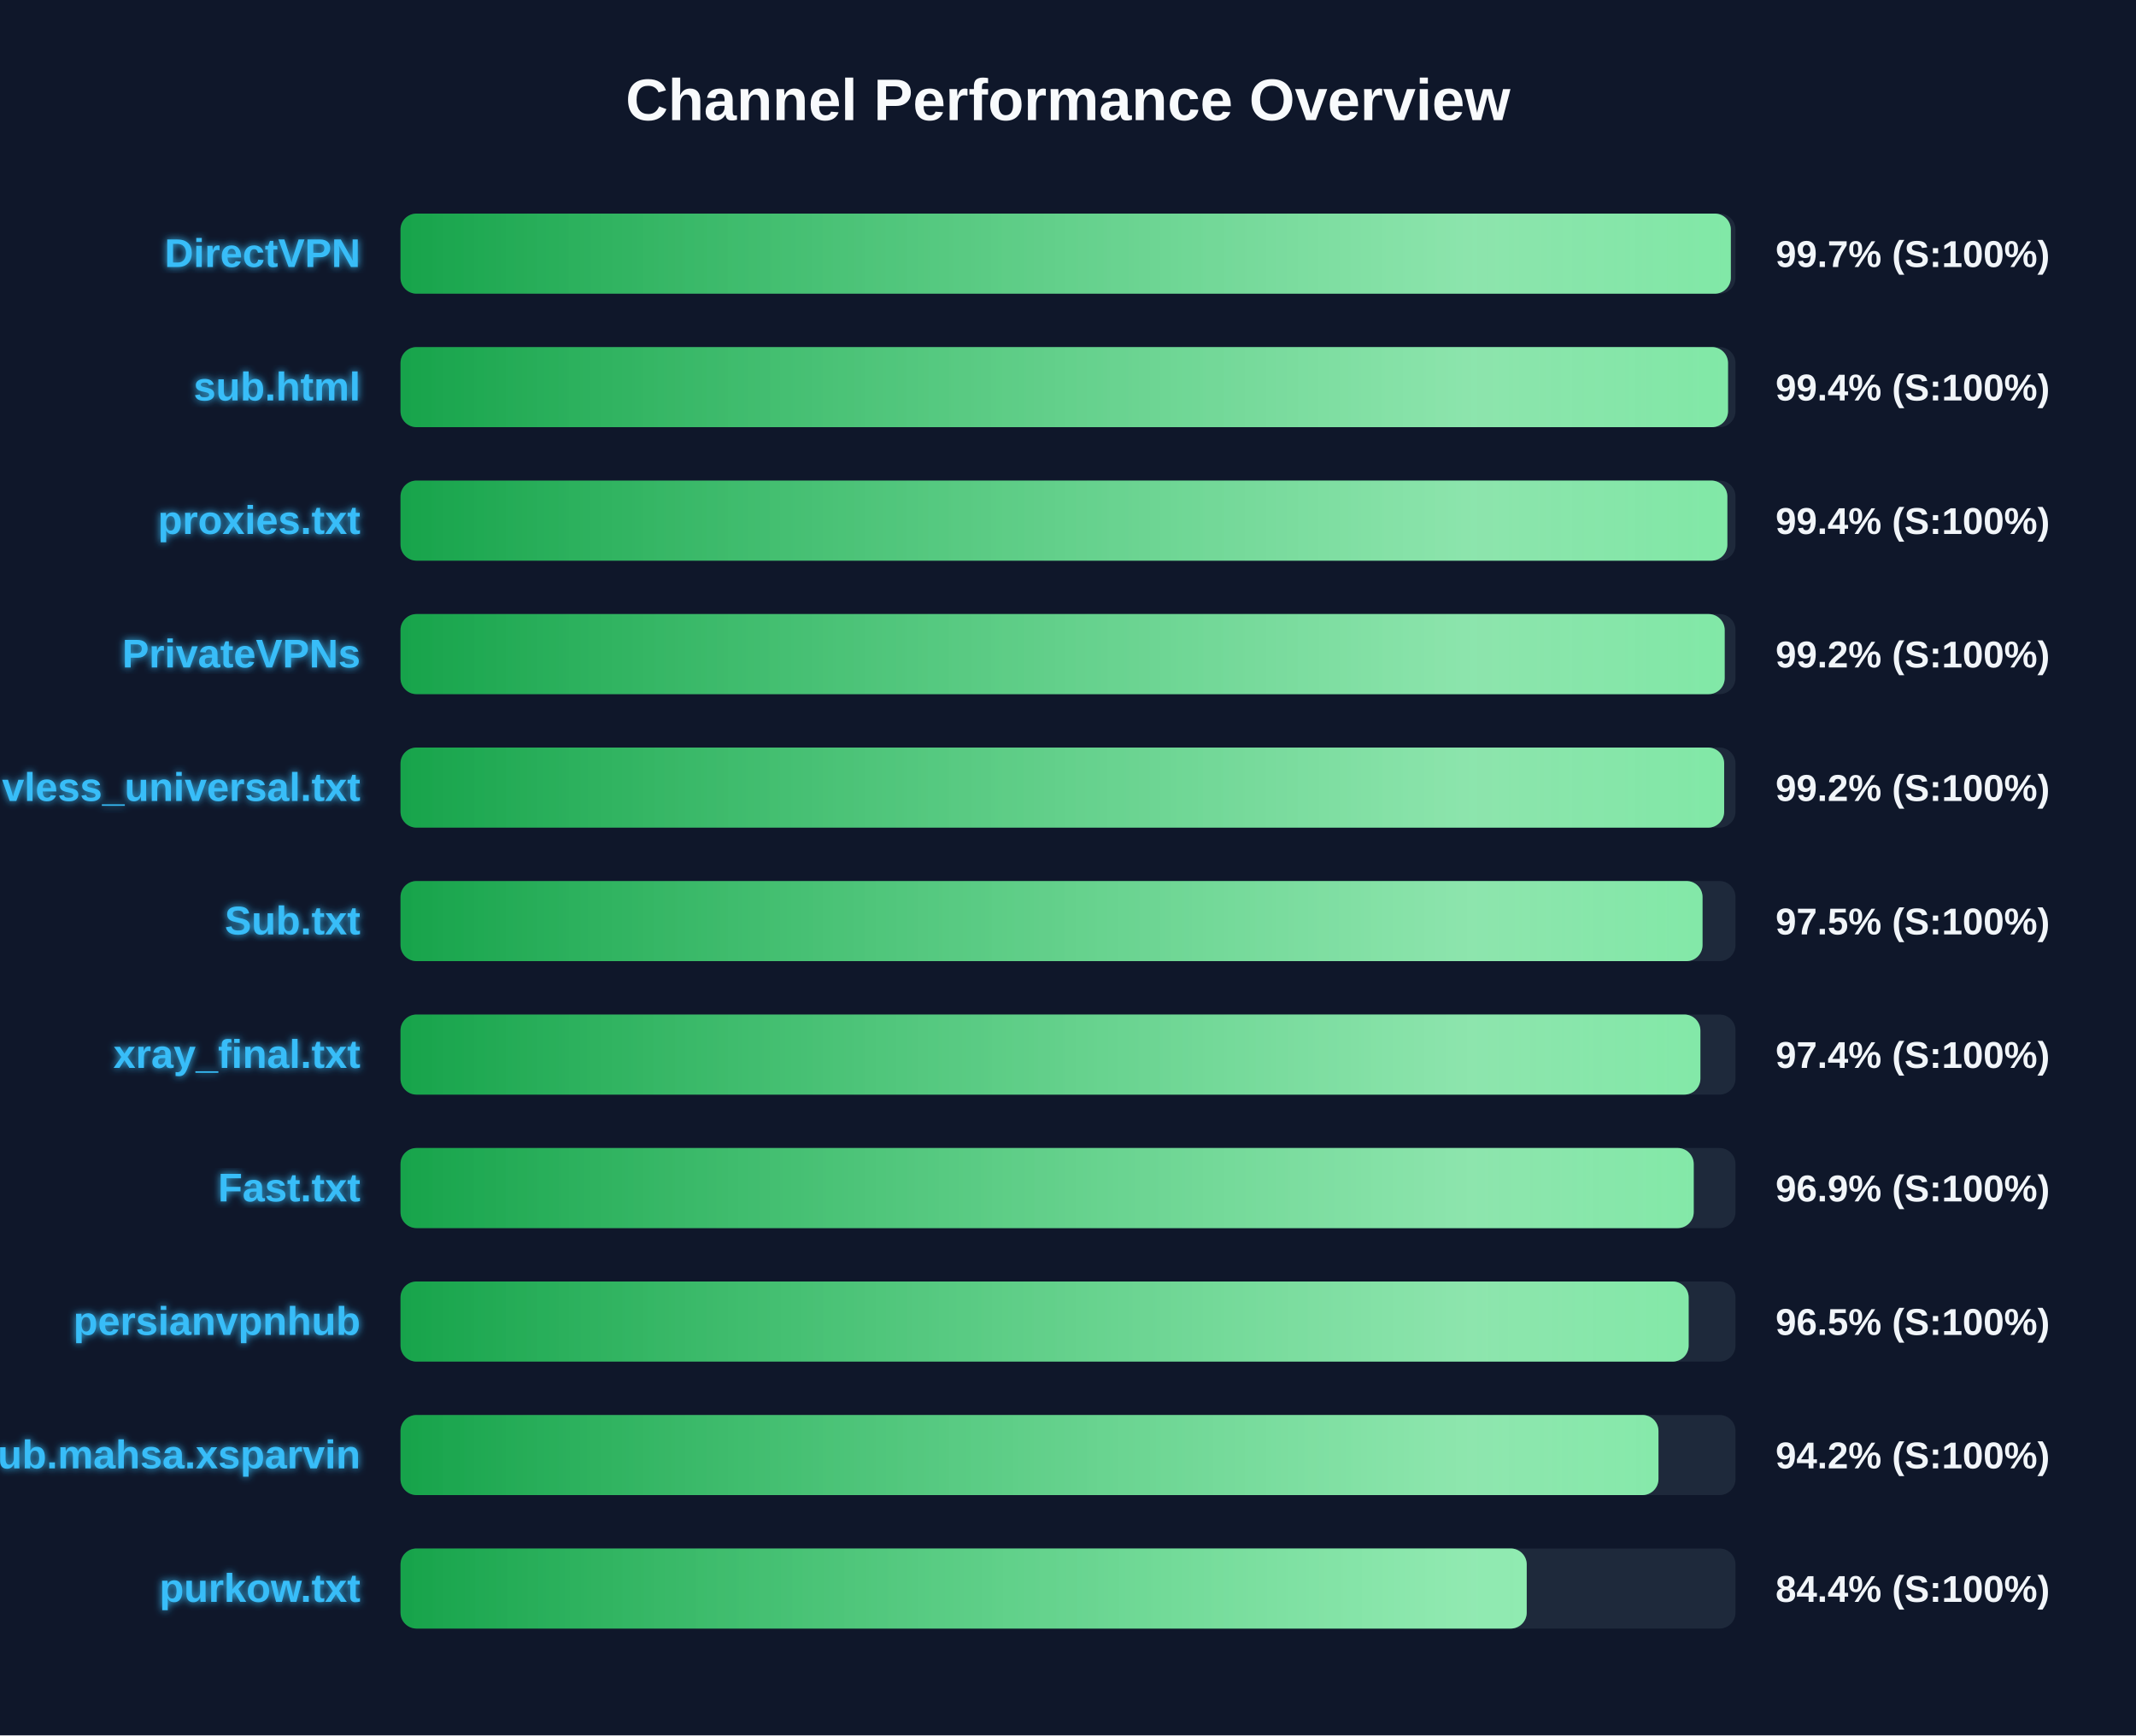
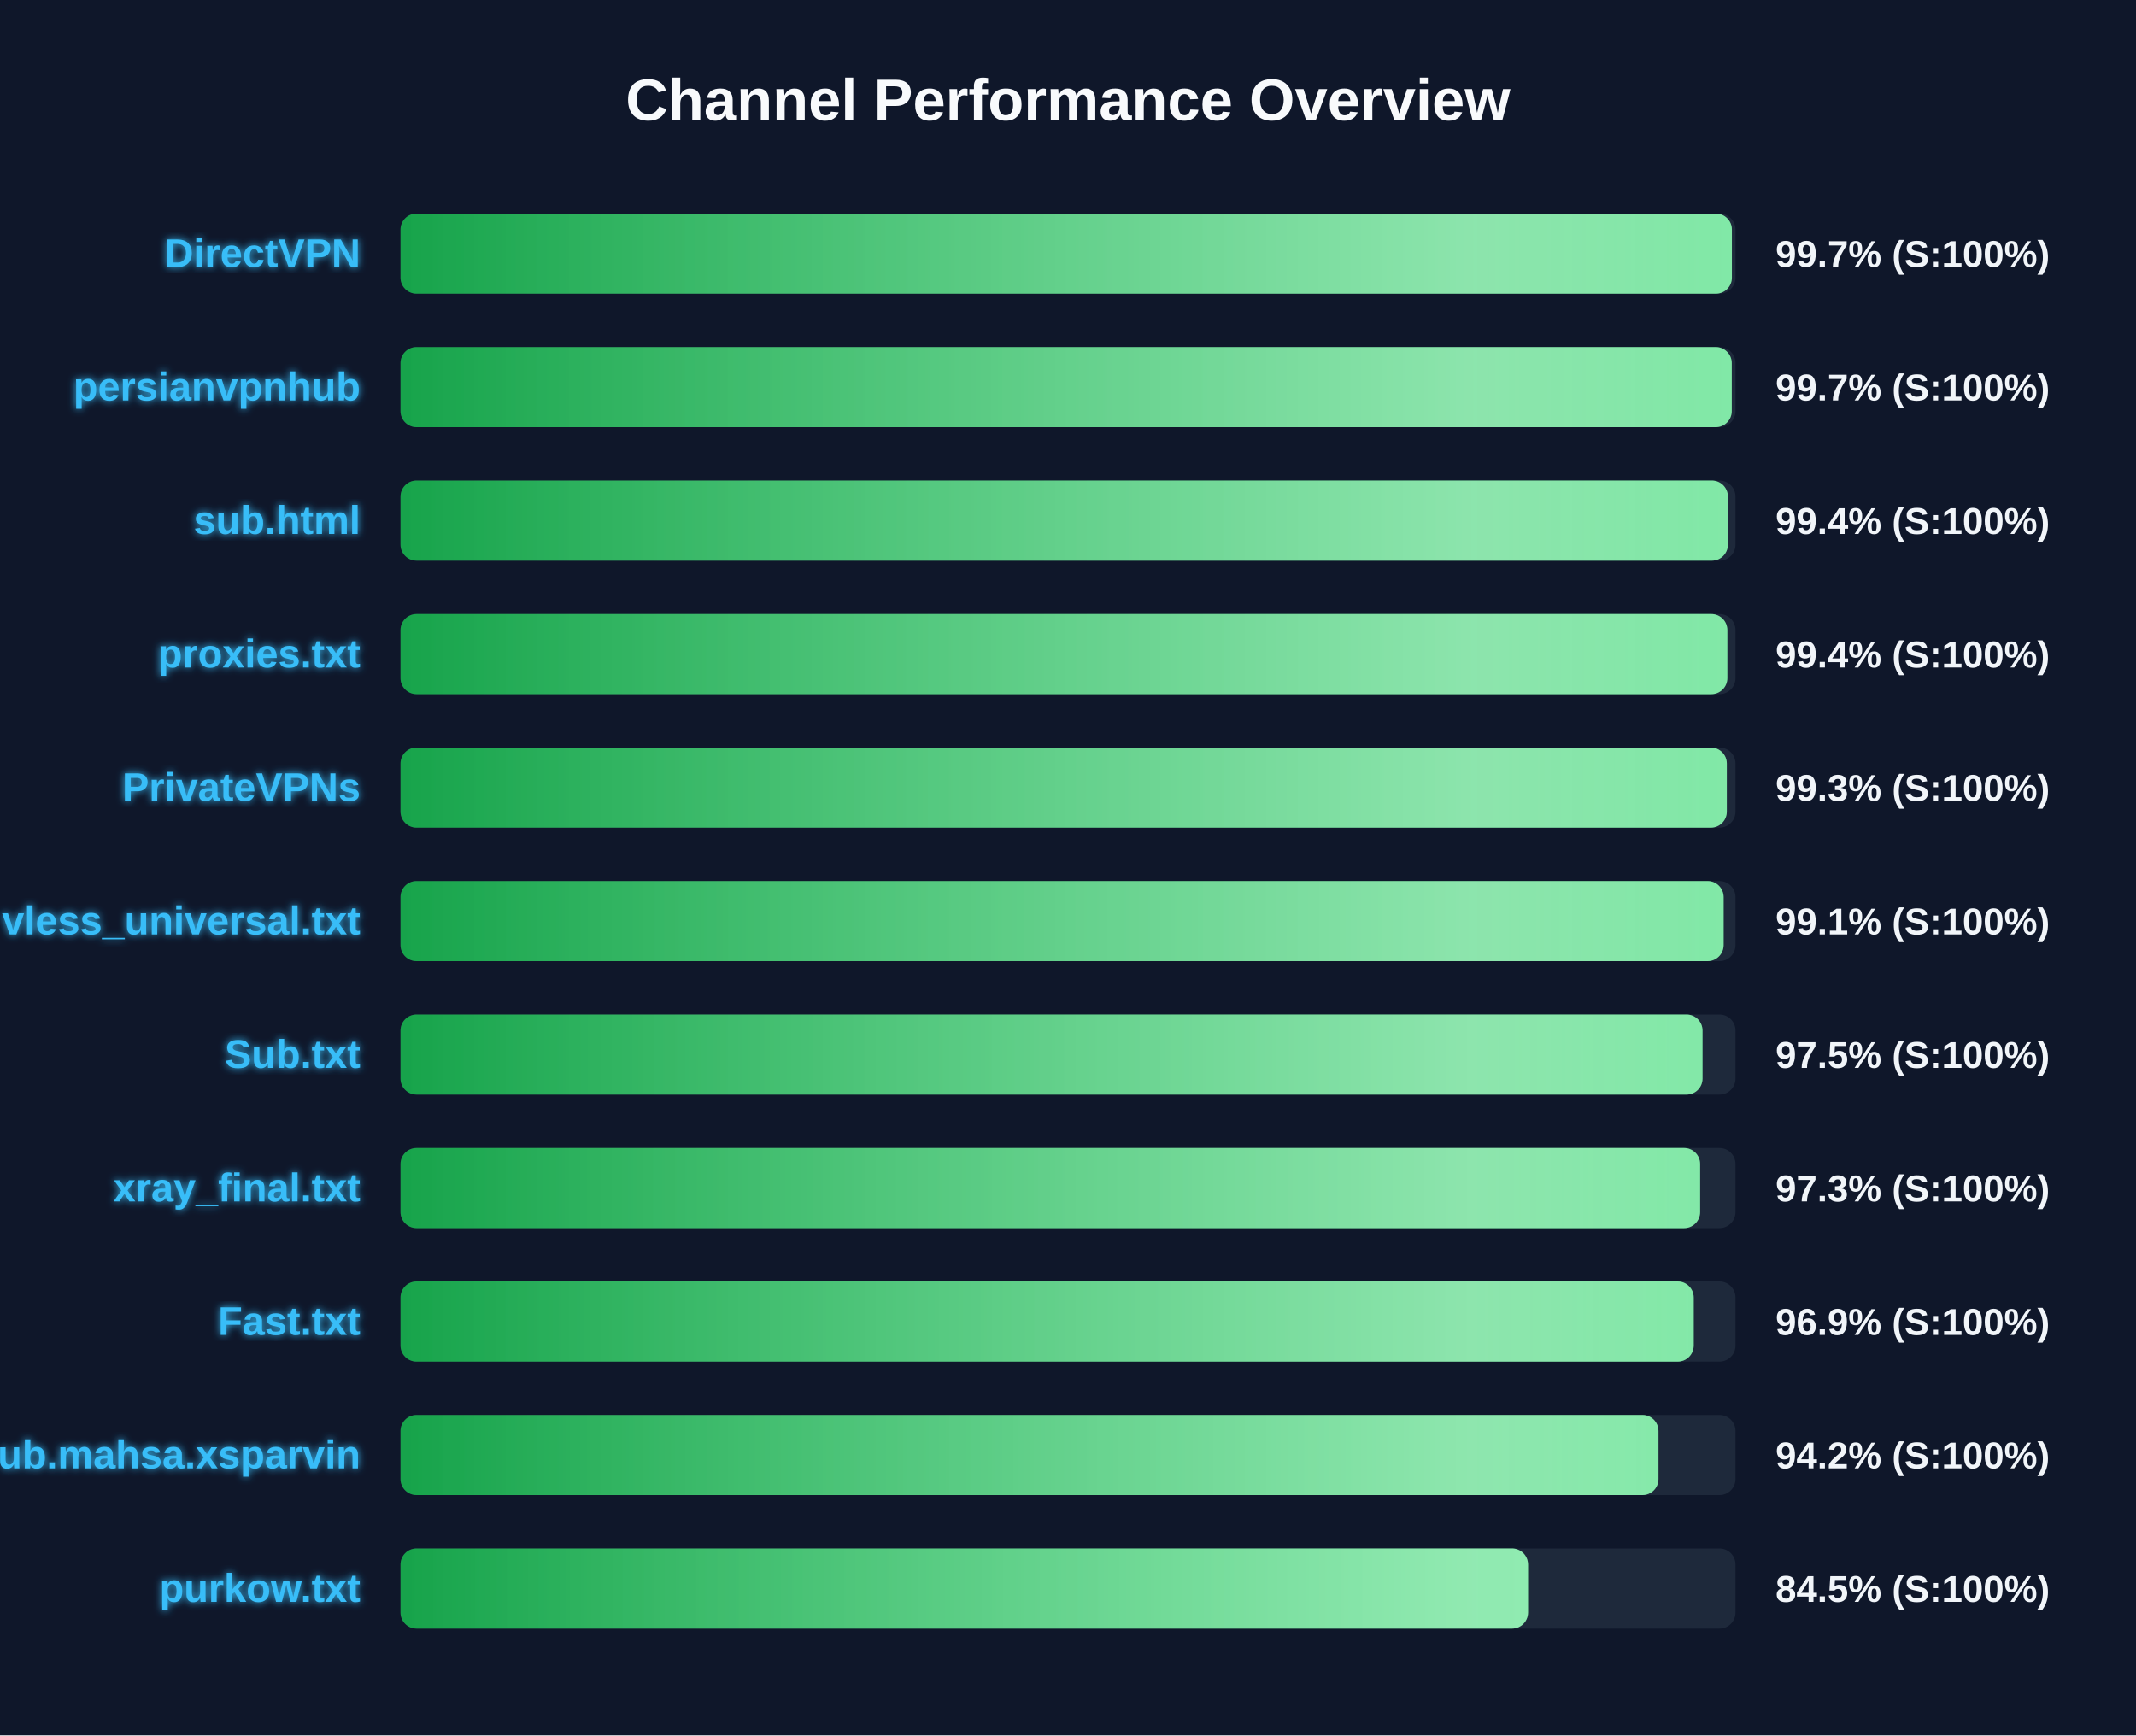
<svg xmlns="http://www.w3.org/2000/svg" width="800" height="650" version="1.1">
  <defs>
    <linearGradient id="grad-green" x1="0%" y1="0%" x2="100%" y2="0%">
      <stop offset="0%" stop-color="#16a34a" />
      <stop offset="100%" stop-color="#4ade80" />
    </linearGradient>
    <linearGradient id="grad-yellow" x1="0%" y1="0%" x2="100%" y2="0%">
      <stop offset="0%" stop-color="#ca8a04" />
      <stop offset="100%" stop-color="#fde047" />
    </linearGradient>
    <linearGradient id="grad-red" x1="0%" y1="0%" x2="100%" y2="0%">
      <stop offset="0%" stop-color="#dc2626" />
      <stop offset="100%" stop-color="#f87171" />
    </linearGradient>
    <linearGradient id="shimmer" x1="0%" y1="0%" x2="100%" y2="0%">
      <stop offset="0%" stop-color="rgba(255,255,255,0)" />
      <stop offset="50%" stop-color="rgba(255,255,255,0.4)" />
      <stop offset="100%" stop-color="rgba(255,255,255,0)" />
    </linearGradient>
    <filter id="glow" x="-20%" y="-20%" width="140%" height="140%">
      <feGaussianBlur stdDeviation="1.5" result="blur" />
      <feComposite in="SourceGraphic" in2="blur" operator="over" />
    </filter>
  </defs>
  <style>
        .bg-rect { fill: #0f172a; }
        .title { font: bold 22px 'Segoe UI', Arial, sans-serif; fill: #f8fafc; }
        .row { font: bold 15px 'Segoe UI', Arial, sans-serif; fill: #38bdf8; filter: url(#glow); }
        .score { font: bold 14px 'Segoe UI', Arial, sans-serif; fill: #f1f5f9; }
        @keyframes shimmer-anim {
            0% { transform: translateX(-100%); }
            100% { transform: translateX(200%); }
        }
        .shimmer-rect {
            animation: shimmer-anim 2.5s infinite linear;
        }
    </style>
  <rect width="100%" height="100%" class="bg-rect" />
  <text x="400" y="45" text-anchor="middle" class="title">Channel Performance Overview</text>
  <rect x="150" y="80" width="500" height="30" fill="#1e293b" rx="6" />
  <clipPath id="clip-0">
-     <rect x="150" y="80" width="498.25" height="30" rx="6" />
+     <rect x="150" y="80" width="498.65" height="30" rx="6" />
  </clipPath>
-   <rect x="150" y="80" width="498.25" height="30" fill="url(#grad-green)" rx="6" />
+   <rect x="150" y="80" width="498.65" height="30" fill="url(#grad-green)" rx="6" />
  <g clip-path="url(#clip-0)">
    <rect x="150" y="80" width="100%" height="30" fill="url(#shimmer)" class="shimmer-rect" />
  </g>
  <text x="135" y="100" text-anchor="end" class="row">DirectVPN</text>
  <text x="665" y="100" text-anchor="start" class="score">99.7% (S:100%)</text>
  <rect x="150" y="130" width="500" height="30" fill="#1e293b" rx="6" />
  <clipPath id="clip-1">
-     <rect x="150" y="130" width="497.2" height="30" rx="6" />
+     <rect x="150" y="130" width="498.6" height="30" rx="6" />
  </clipPath>
-   <rect x="150" y="130" width="497.2" height="30" fill="url(#grad-green)" rx="6" />
+   <rect x="150" y="130" width="498.6" height="30" fill="url(#grad-green)" rx="6" />
  <g clip-path="url(#clip-1)">
    <rect x="150" y="130" width="100%" height="30" fill="url(#shimmer)" class="shimmer-rect" />
  </g>
-   <text x="135" y="150" text-anchor="end" class="row">sub.html</text>
-   <text x="665" y="150" text-anchor="start" class="score">99.4% (S:100%)</text>
+   <text x="135" y="150" text-anchor="end" class="row">persianvpnhub</text>
+   <text x="665" y="150" text-anchor="start" class="score">99.7% (S:100%)</text>
  <rect x="150" y="180" width="500" height="30" fill="#1e293b" rx="6" />
  <clipPath id="clip-2">
-     <rect x="150" y="180" width="496.95" height="30" rx="6" />
+     <rect x="150" y="180" width="497.15" height="30" rx="6" />
  </clipPath>
-   <rect x="150" y="180" width="496.95" height="30" fill="url(#grad-green)" rx="6" />
+   <rect x="150" y="180" width="497.15" height="30" fill="url(#grad-green)" rx="6" />
  <g clip-path="url(#clip-2)">
    <rect x="150" y="180" width="100%" height="30" fill="url(#shimmer)" class="shimmer-rect" />
  </g>
-   <text x="135" y="200" text-anchor="end" class="row">proxies.txt</text>
+   <text x="135" y="200" text-anchor="end" class="row">sub.html</text>
  <text x="665" y="200" text-anchor="start" class="score">99.4% (S:100%)</text>
  <rect x="150" y="230" width="500" height="30" fill="#1e293b" rx="6" />
  <clipPath id="clip-3">
-     <rect x="150" y="230" width="495.95" height="30" rx="6" />
+     <rect x="150" y="230" width="496.95" height="30" rx="6" />
  </clipPath>
-   <rect x="150" y="230" width="495.95" height="30" fill="url(#grad-green)" rx="6" />
+   <rect x="150" y="230" width="496.95" height="30" fill="url(#grad-green)" rx="6" />
  <g clip-path="url(#clip-3)">
    <rect x="150" y="230" width="100%" height="30" fill="url(#shimmer)" class="shimmer-rect" />
  </g>
-   <text x="135" y="250" text-anchor="end" class="row">PrivateVPNs</text>
-   <text x="665" y="250" text-anchor="start" class="score">99.2% (S:100%)</text>
+   <text x="135" y="250" text-anchor="end" class="row">proxies.txt</text>
+   <text x="665" y="250" text-anchor="start" class="score">99.4% (S:100%)</text>
  <rect x="150" y="280" width="500" height="30" fill="#1e293b" rx="6" />
  <clipPath id="clip-4">
-     <rect x="150" y="280" width="495.75" height="30" rx="6" />
+     <rect x="150" y="280" width="496.75" height="30" rx="6" />
  </clipPath>
-   <rect x="150" y="280" width="495.75" height="30" fill="url(#grad-green)" rx="6" />
+   <rect x="150" y="280" width="496.75" height="30" fill="url(#grad-green)" rx="6" />
  <g clip-path="url(#clip-4)">
    <rect x="150" y="280" width="100%" height="30" fill="url(#shimmer)" class="shimmer-rect" />
  </g>
-   <text x="135" y="300" text-anchor="end" class="row">vless_universal.txt</text>
-   <text x="665" y="300" text-anchor="start" class="score">99.2% (S:100%)</text>
+   <text x="135" y="300" text-anchor="end" class="row">PrivateVPNs</text>
+   <text x="665" y="300" text-anchor="start" class="score">99.3% (S:100%)</text>
  <rect x="150" y="330" width="500" height="30" fill="#1e293b" rx="6" />
  <clipPath id="clip-5">
-     <rect x="150" y="330" width="487.65" height="30" rx="6" />
+     <rect x="150" y="330" width="495.55" height="30" rx="6" />
  </clipPath>
-   <rect x="150" y="330" width="487.65" height="30" fill="url(#grad-green)" rx="6" />
+   <rect x="150" y="330" width="495.55" height="30" fill="url(#grad-green)" rx="6" />
  <g clip-path="url(#clip-5)">
    <rect x="150" y="330" width="100%" height="30" fill="url(#shimmer)" class="shimmer-rect" />
  </g>
-   <text x="135" y="350" text-anchor="end" class="row">Sub.txt</text>
-   <text x="665" y="350" text-anchor="start" class="score">97.5% (S:100%)</text>
+   <text x="135" y="350" text-anchor="end" class="row">vless_universal.txt</text>
+   <text x="665" y="350" text-anchor="start" class="score">99.1% (S:100%)</text>
  <rect x="150" y="380" width="500" height="30" fill="#1e293b" rx="6" />
  <clipPath id="clip-6">
-     <rect x="150" y="380" width="486.85" height="30" rx="6" />
+     <rect x="150" y="380" width="487.65" height="30" rx="6" />
  </clipPath>
-   <rect x="150" y="380" width="486.85" height="30" fill="url(#grad-green)" rx="6" />
+   <rect x="150" y="380" width="487.65" height="30" fill="url(#grad-green)" rx="6" />
  <g clip-path="url(#clip-6)">
    <rect x="150" y="380" width="100%" height="30" fill="url(#shimmer)" class="shimmer-rect" />
  </g>
-   <text x="135" y="400" text-anchor="end" class="row">xray_final.txt</text>
-   <text x="665" y="400" text-anchor="start" class="score">97.4% (S:100%)</text>
+   <text x="135" y="400" text-anchor="end" class="row">Sub.txt</text>
+   <text x="665" y="400" text-anchor="start" class="score">97.5% (S:100%)</text>
  <rect x="150" y="430" width="500" height="30" fill="#1e293b" rx="6" />
  <clipPath id="clip-7">
-     <rect x="150" y="430" width="484.35" height="30" rx="6" />
+     <rect x="150" y="430" width="486.75" height="30" rx="6" />
  </clipPath>
-   <rect x="150" y="430" width="484.35" height="30" fill="url(#grad-green)" rx="6" />
+   <rect x="150" y="430" width="486.75" height="30" fill="url(#grad-green)" rx="6" />
  <g clip-path="url(#clip-7)">
    <rect x="150" y="430" width="100%" height="30" fill="url(#shimmer)" class="shimmer-rect" />
  </g>
-   <text x="135" y="450" text-anchor="end" class="row">Fast.txt</text>
-   <text x="665" y="450" text-anchor="start" class="score">96.9% (S:100%)</text>
+   <text x="135" y="450" text-anchor="end" class="row">xray_final.txt</text>
+   <text x="665" y="450" text-anchor="start" class="score">97.3% (S:100%)</text>
  <rect x="150" y="480" width="500" height="30" fill="#1e293b" rx="6" />
  <clipPath id="clip-8">
-     <rect x="150" y="480" width="482.45" height="30" rx="6" />
+     <rect x="150" y="480" width="484.35" height="30" rx="6" />
  </clipPath>
-   <rect x="150" y="480" width="482.45" height="30" fill="url(#grad-green)" rx="6" />
+   <rect x="150" y="480" width="484.35" height="30" fill="url(#grad-green)" rx="6" />
  <g clip-path="url(#clip-8)">
    <rect x="150" y="480" width="100%" height="30" fill="url(#shimmer)" class="shimmer-rect" />
  </g>
-   <text x="135" y="500" text-anchor="end" class="row">persianvpnhub</text>
-   <text x="665" y="500" text-anchor="start" class="score">96.5% (S:100%)</text>
+   <text x="135" y="500" text-anchor="end" class="row">Fast.txt</text>
+   <text x="665" y="500" text-anchor="start" class="score">96.9% (S:100%)</text>
  <rect x="150" y="530" width="500" height="30" fill="#1e293b" rx="6" />
  <clipPath id="clip-9">
    <rect x="150" y="530" width="471.15" height="30" rx="6" />
  </clipPath>
  <rect x="150" y="530" width="471.15" height="30" fill="url(#grad-green)" rx="6" />
  <g clip-path="url(#clip-9)">
    <rect x="150" y="530" width="100%" height="30" fill="url(#shimmer)" class="shimmer-rect" />
  </g>
  <text x="135" y="550" text-anchor="end" class="row">Sub.mahsa.xsparvin</text>
  <text x="665" y="550" text-anchor="start" class="score">94.2% (S:100%)</text>
  <rect x="150" y="580" width="500" height="30" fill="#1e293b" rx="6" />
  <clipPath id="clip-10">
-     <rect x="150" y="580" width="421.8" height="30" rx="6" />
+     <rect x="150" y="580" width="422.3" height="30" rx="6" />
  </clipPath>
-   <rect x="150" y="580" width="421.8" height="30" fill="url(#grad-green)" rx="6" />
+   <rect x="150" y="580" width="422.3" height="30" fill="url(#grad-green)" rx="6" />
  <g clip-path="url(#clip-10)">
    <rect x="150" y="580" width="100%" height="30" fill="url(#shimmer)" class="shimmer-rect" />
  </g>
  <text x="135" y="600" text-anchor="end" class="row">purkow.txt</text>
-   <text x="665" y="600" text-anchor="start" class="score">84.4% (S:100%)</text>
+   <text x="665" y="600" text-anchor="start" class="score">84.5% (S:100%)</text>
</svg>
